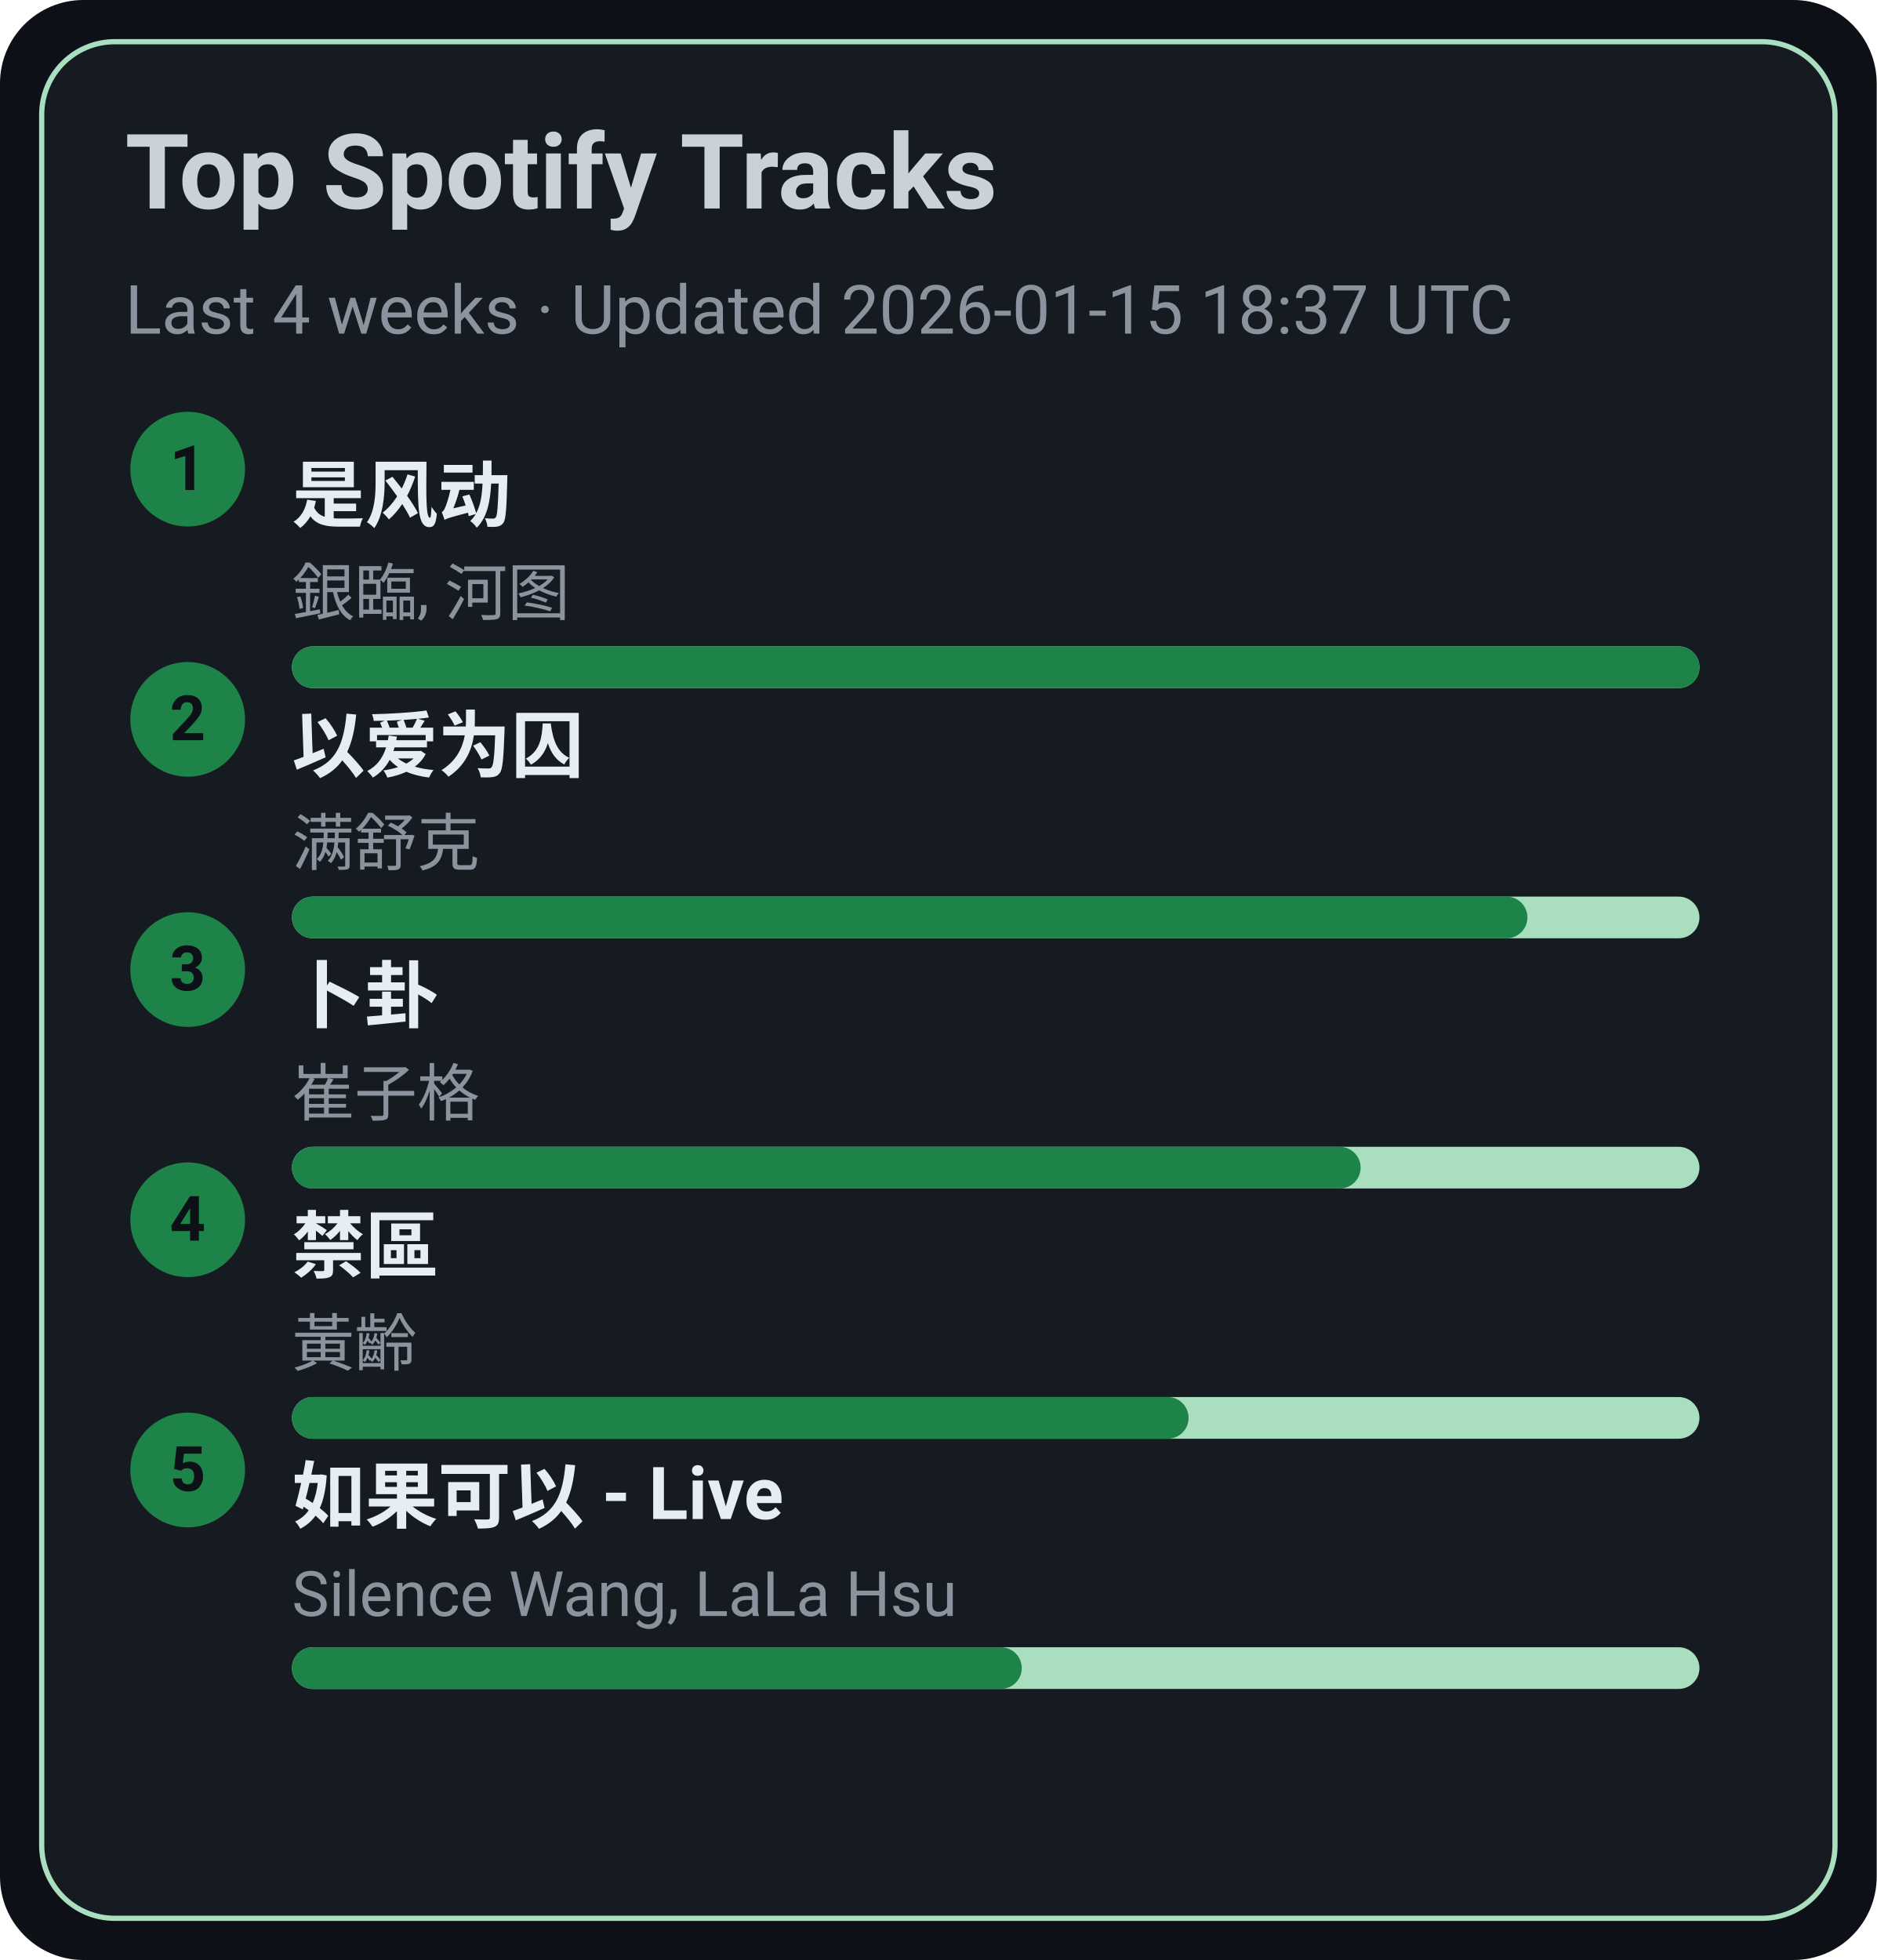
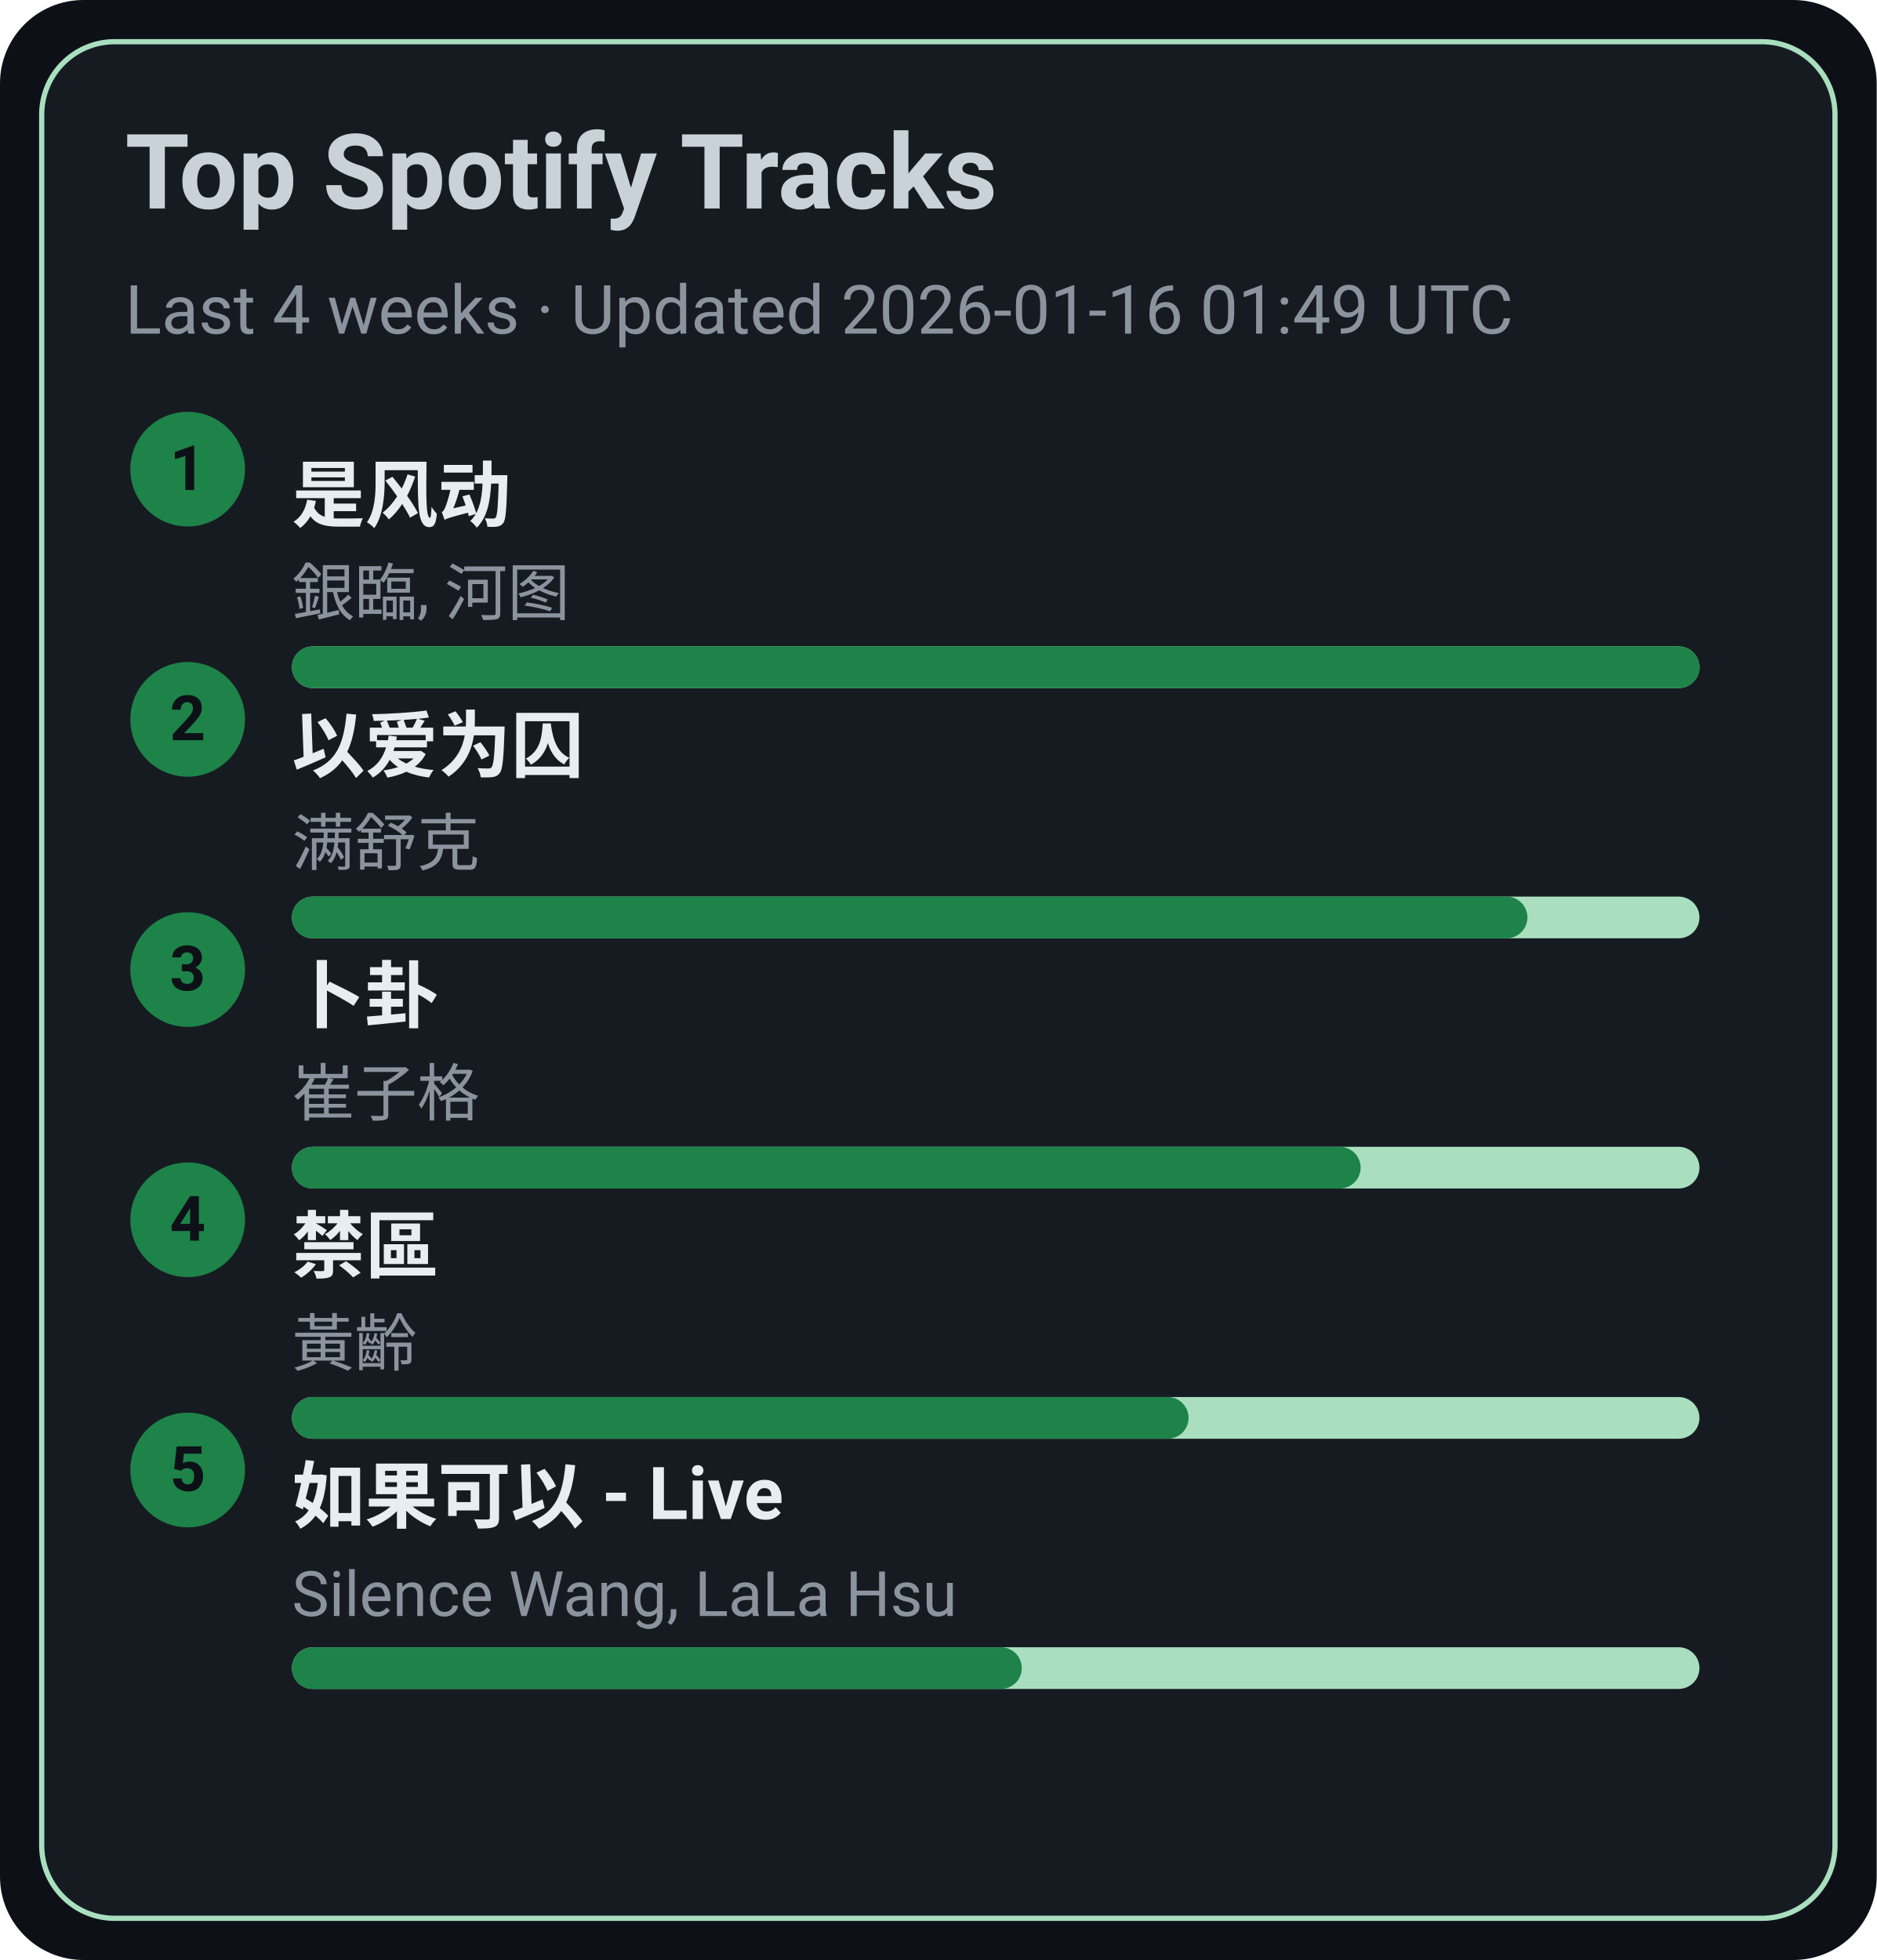
<svg xmlns="http://www.w3.org/2000/svg" width="360" height="376" viewBox="0 0 360 376">
  <style>text{font-family:-apple-system,BlinkMacSystemFont,Segoe UI,Roboto,Ubuntu,Helvetica Neue,Arial,Noto Sans,sans-serif}</style>
  <rect width="360" height="376" rx="16" fill="#0d1117" />
  <rect x="8" y="8" width="344" height="360" rx="14" fill="#161b22" stroke="#A9DFBF" />
  <text x="24" y="40" font-size="20" fill="#c9d1d9" font-weight="600">Top Spotify Tracks</text>
-   <text x="24" y="64" font-size="13" fill="#8b949e">Last 4 weeks · Updated 2026-01-15 18:37 UTC</text>
+   <text x="24" y="64" font-size="13" fill="#8b949e">Last 4 weeks · Updated 2026-01-16 01:49 UTC</text>
  <circle cx="36" cy="90" r="11" fill="#1D8348" />
  <text x="36" y="94" text-anchor="middle" font-size="12" fill="#0d1117" font-weight="700">1</text>
  <a href="https://open.spotify.com/track/3lePQ8c4jq7bTePsXEmslh" target="_blank" rel="noopener noreferrer">
    <text x="56" y="100" font-size="14" fill="#e6edf3" font-weight="600">是风动</text>
  </a>
  <text x="56" y="118" font-size="12" fill="#8b949e">銀臨, 河图</text>
  <rect x="56" y="124" width="270" height="8" rx="4" fill="#A9DFBF" />
  <rect x="56" y="124" width="270" height="8" rx="4" fill="#1D8348" />
  <circle cx="36" cy="138" r="11" fill="#1D8348" />
  <text x="36" y="142" text-anchor="middle" font-size="12" fill="#0d1117" font-weight="700">2</text>
  <a href="https://open.spotify.com/track/0RW2LEfGQK5BaIho6sSLqf" target="_blank" rel="noopener noreferrer">
    <text x="56" y="148" font-size="14" fill="#e6edf3" font-weight="600">以爱为囚</text>
  </a>
  <text x="56" y="166" font-size="12" fill="#8b949e">满舒克</text>
  <rect x="56" y="172" width="270" height="8" rx="4" fill="#A9DFBF" />
  <rect x="56" y="172" width="237" height="8" rx="4" fill="#1D8348" />
  <circle cx="36" cy="186" r="11" fill="#1D8348" />
  <text x="36" y="190" text-anchor="middle" font-size="12" fill="#0d1117" font-weight="700">3</text>
  <a href="https://open.spotify.com/track/4ToeYifpQaikbYa7krOD6s" target="_blank" rel="noopener noreferrer">
    <text x="56" y="196" font-size="14" fill="#e6edf3" font-weight="600">卜卦</text>
  </a>
  <text x="56" y="214" font-size="12" fill="#8b949e">崔子格</text>
  <rect x="56" y="220" width="270" height="8" rx="4" fill="#A9DFBF" />
  <rect x="56" y="220" width="205" height="8" rx="4" fill="#1D8348" />
  <circle cx="36" cy="234" r="11" fill="#1D8348" />
  <text x="36" y="238" text-anchor="middle" font-size="12" fill="#0d1117" font-weight="700">4</text>
  <a href="https://open.spotify.com/track/5HAMeMgu9hGL5a8ZwNz6cp" target="_blank" rel="noopener noreferrer">
    <text x="56" y="244" font-size="14" fill="#e6edf3" font-weight="600">禁區</text>
  </a>
  <text x="56" y="262" font-size="12" fill="#8b949e">黃齡</text>
  <rect x="56" y="268" width="270" height="8" rx="4" fill="#A9DFBF" />
  <rect x="56" y="268" width="172" height="8" rx="4" fill="#1D8348" />
  <circle cx="36" cy="282" r="11" fill="#1D8348" />
  <text x="36" y="286" text-anchor="middle" font-size="12" fill="#0d1117" font-weight="700">5</text>
  <a href="https://open.spotify.com/track/6IF65dJzfmPcX7jwDegwoo" target="_blank" rel="noopener noreferrer">
    <text x="56" y="292" font-size="14" fill="#e6edf3" font-weight="600">如果可以 - Live</text>
  </a>
  <text x="56" y="310" font-size="12" fill="#8b949e">Silence Wang, LaLa Hsu</text>
  <rect x="56" y="316" width="270" height="8" rx="4" fill="#A9DFBF" />
  <rect x="56" y="316" width="140" height="8" rx="4" fill="#1D8348" />
</svg>
